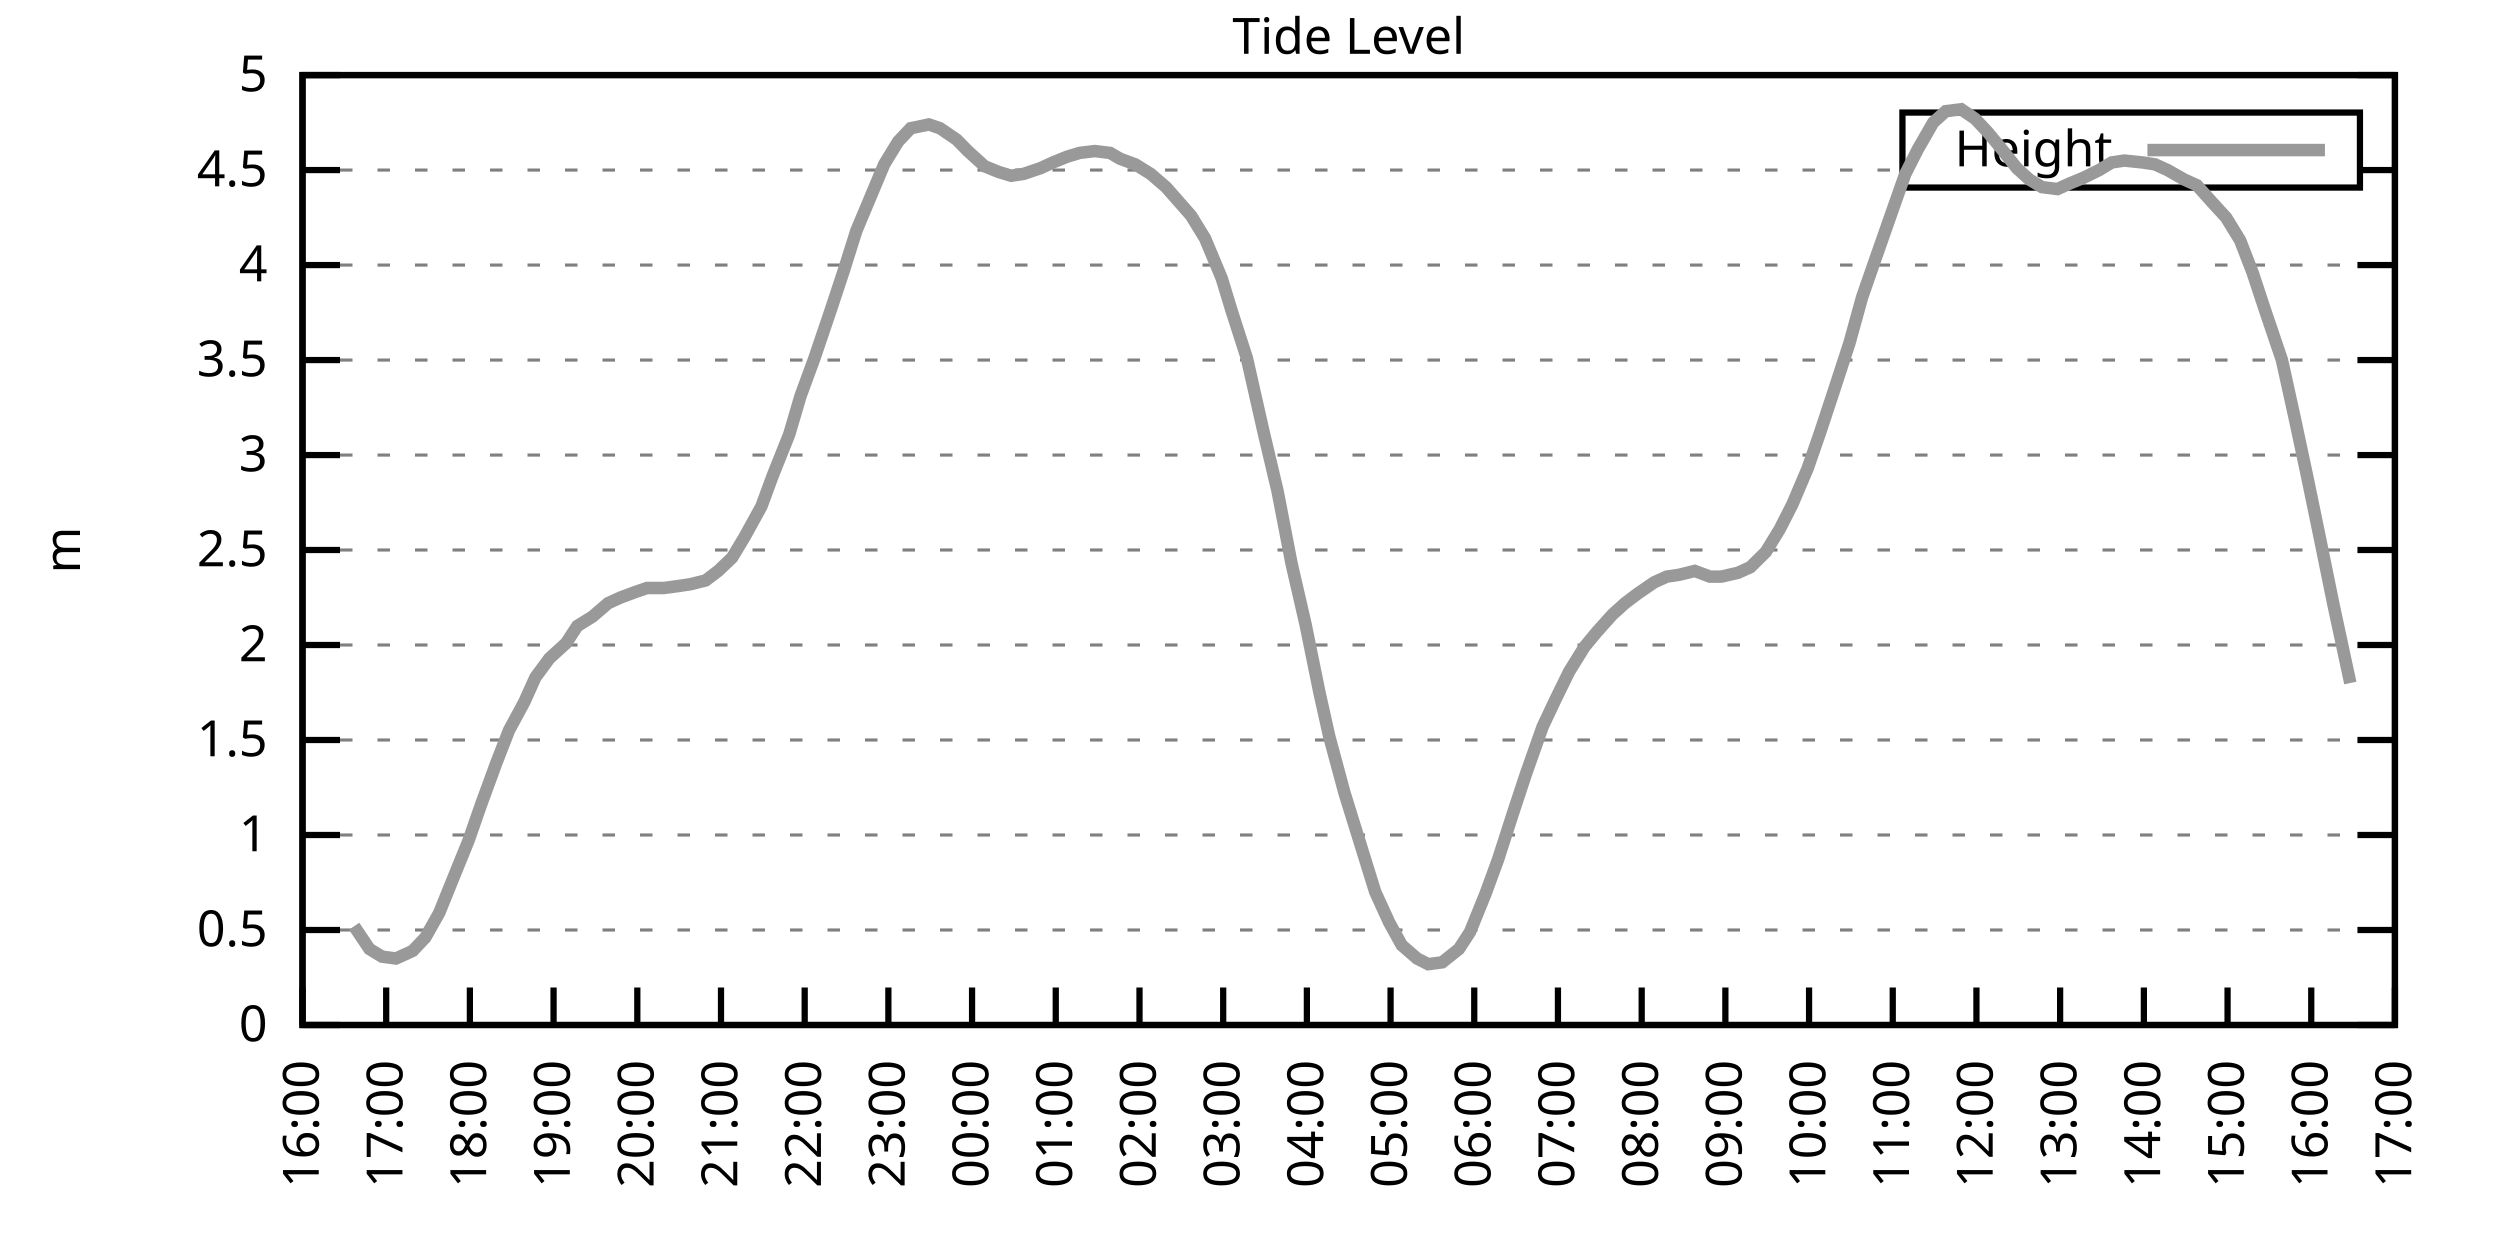
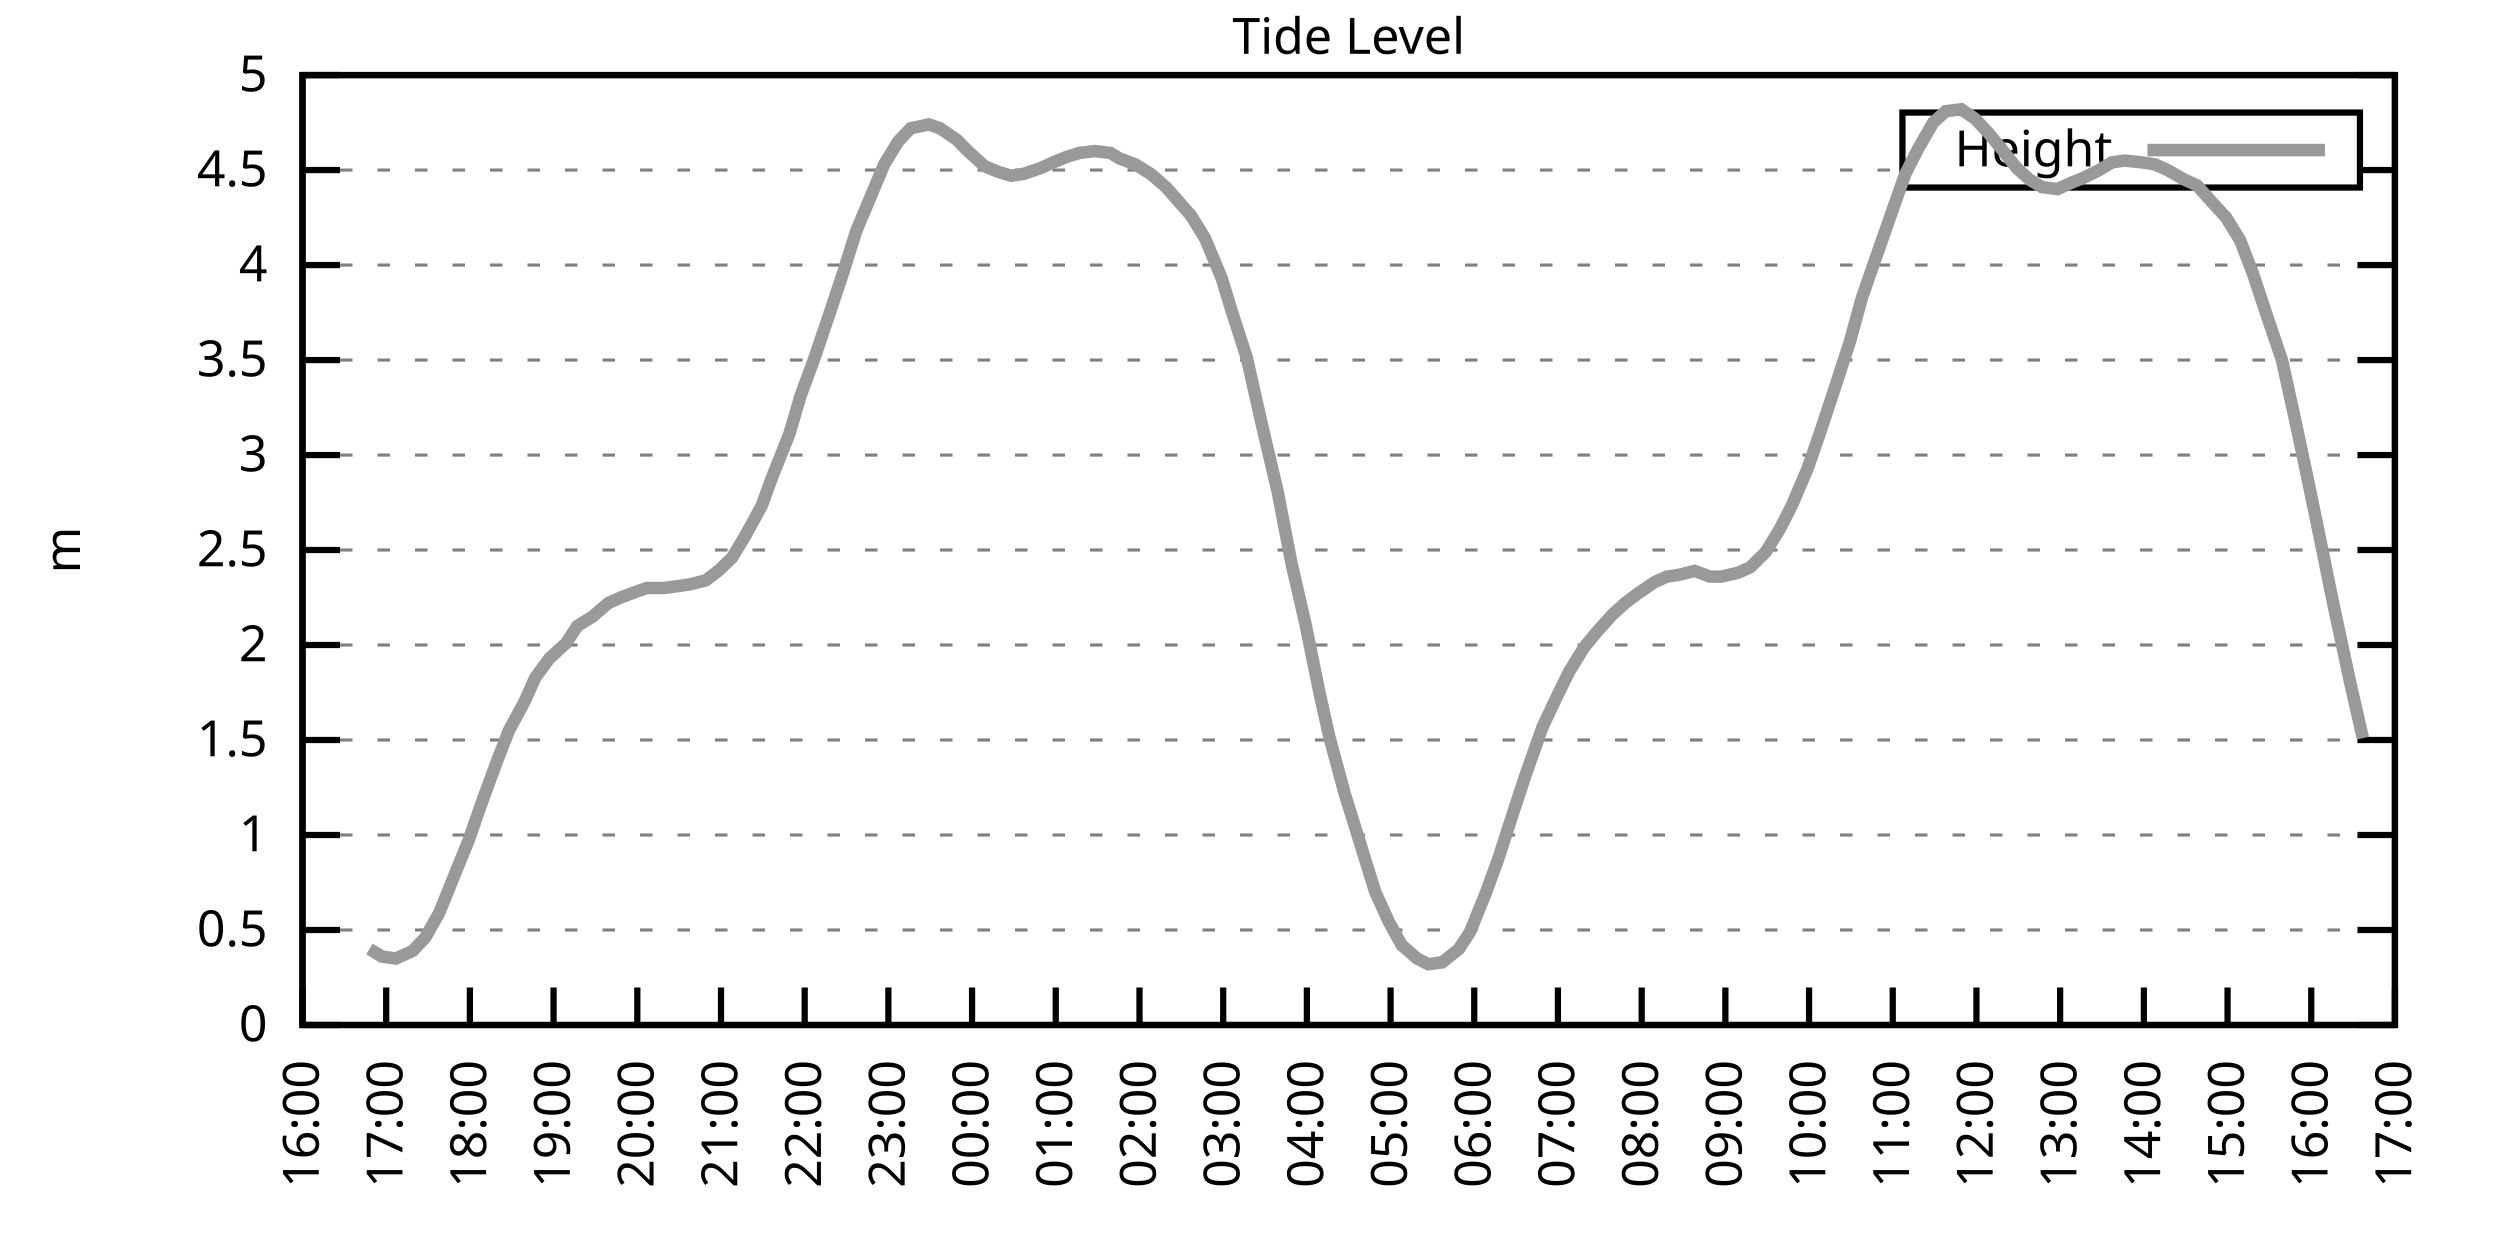
<svg xmlns="http://www.w3.org/2000/svg" xmlns:xlink="http://www.w3.org/1999/xlink" width="400" height="200" viewBox="0 0 400 200">
  <g id="gnuplot_canvas">
    <rect x="0" y="0" width="400" height="200" fill="none" />
    <defs>
      <circle id="gpDot" r="0.5" stroke-width="0.5" stroke="currentColor" />
      <path id="gpPt0" stroke-width="0.333" stroke="currentColor" d="M-1,0 h2 M0,-1 v2" />
      <path id="gpPt1" stroke-width="0.333" stroke="currentColor" d="M-1,-1 L1,1 M1,-1 L-1,1" />
      <path id="gpPt2" stroke-width="0.333" stroke="currentColor" d="M-1,0 L1,0 M0,-1 L0,1 M-1,-1 L1,1 M-1,1 L1,-1" />
      <rect id="gpPt3" stroke-width="0.333" stroke="currentColor" x="-1" y="-1" width="2" height="2" />
      <rect id="gpPt4" stroke-width="0.333" stroke="currentColor" fill="currentColor" x="-1" y="-1" width="2" height="2" />
      <circle id="gpPt5" stroke-width="0.333" stroke="currentColor" cx="0" cy="0" r="1" />
      <use xlink:href="#gpPt5" id="gpPt6" fill="currentColor" stroke="none" />
      <path id="gpPt7" stroke-width="0.333" stroke="currentColor" d="M0,-1.33 L-1.33,0.67 L1.33,0.67 z" />
      <use xlink:href="#gpPt7" id="gpPt8" fill="currentColor" stroke="none" />
      <use xlink:href="#gpPt7" id="gpPt9" stroke="currentColor" transform="rotate(180)" />
      <use xlink:href="#gpPt9" id="gpPt10" fill="currentColor" stroke="none" />
      <use xlink:href="#gpPt3" id="gpPt11" stroke="currentColor" transform="rotate(45)" />
      <use xlink:href="#gpPt11" id="gpPt12" fill="currentColor" stroke="none" />
      <path id="gpPt13" stroke-width="0.333" stroke="currentColor" d="M0,1.330 L1.265,0.411 L0.782,-1.067 L-0.782,-1.076 L-1.265,0.411 z" />
      <use xlink:href="#gpPt13" id="gpPt14" fill="currentColor" stroke="none" />
      <filter id="textbox" filterUnits="objectBoundingBox" x="0" y="0" height="1" width="1">
        <feFlood flood-color="white" flood-opacity="1" result="bgnd" />
        <feComposite in="SourceGraphic" in2="bgnd" operator="atop" />
      </filter>
      <filter id="greybox" filterUnits="objectBoundingBox" x="0" y="0" height="1" width="1">
        <feFlood flood-color="lightgrey" flood-opacity="1" result="grey" />
        <feComposite in="SourceGraphic" in2="grey" operator="atop" />
      </filter>
    </defs>
    <g fill="none" color="white" stroke="currentColor" stroke-width="1.00" stroke-linecap="butt" stroke-linejoin="miter">
</g>
    <g fill="none" color="black" stroke="currentColor" stroke-width="1.00" stroke-linecap="butt" stroke-linejoin="miter">
      <g stroke="none" shape-rendering="crispEdges">
        <polygon fill="rgb(255, 255, 255)" points="48.40,164.00 383.18,164.00 383.18,12.02 48.40,12.02 " />
      </g>
    </g>
    <g fill="none" color="black" stroke="currentColor" stroke-width="1.00" stroke-linecap="butt" stroke-linejoin="miter">
</g>
    <g fill="none" color="black" stroke="black" stroke-width="0.50" stroke-linecap="butt" stroke-linejoin="miter">
</g>
    <g fill="none" color="gray" stroke="currentColor" stroke-width="0.50" stroke-linecap="butt" stroke-linejoin="miter">
      <path stroke="gray" stroke-dasharray="2,4" class="gridline" d="M48.40,164.00 L383.19,164.00  " />
    </g>
    <g fill="none" color="gray" stroke="gray" stroke-width="1.00" stroke-linecap="butt" stroke-linejoin="miter">
</g>
    <g fill="none" color="black" stroke="currentColor" stroke-width="1.00" stroke-linecap="butt" stroke-linejoin="miter">
      <path stroke="black" d="M48.40,164.00 L54.40,164.00 M383.19,164.00 L377.19,164.00  " />
      <g transform="translate(42.80,166.60)" stroke="none" fill="black" font-family="Sans" font-size="8.00" text-anchor="end">
        <text>
          <tspan font-family="Sans"> 0</tspan>
        </text>
      </g>
    </g>
    <g fill="none" color="black" stroke="currentColor" stroke-width="1.00" stroke-linecap="butt" stroke-linejoin="miter">
</g>
    <g fill="none" color="black" stroke="black" stroke-width="0.50" stroke-linecap="butt" stroke-linejoin="miter">
</g>
    <g fill="none" color="gray" stroke="currentColor" stroke-width="0.50" stroke-linecap="butt" stroke-linejoin="miter">
      <path stroke="gray" stroke-dasharray="2,4" class="gridline" d="M48.40,148.80 L383.19,148.80  " />
    </g>
    <g fill="none" color="gray" stroke="gray" stroke-width="1.00" stroke-linecap="butt" stroke-linejoin="miter">
</g>
    <g fill="none" color="black" stroke="currentColor" stroke-width="1.00" stroke-linecap="butt" stroke-linejoin="miter">
      <path stroke="black" d="M48.40,148.80 L54.40,148.80 M383.19,148.80 L377.19,148.80  " />
      <g transform="translate(42.80,151.40)" stroke="none" fill="black" font-family="Sans" font-size="8.00" text-anchor="end">
        <text>
          <tspan font-family="Sans"> 0.5</tspan>
        </text>
      </g>
    </g>
    <g fill="none" color="black" stroke="currentColor" stroke-width="1.00" stroke-linecap="butt" stroke-linejoin="miter">
</g>
    <g fill="none" color="black" stroke="black" stroke-width="0.50" stroke-linecap="butt" stroke-linejoin="miter">
</g>
    <g fill="none" color="gray" stroke="currentColor" stroke-width="0.50" stroke-linecap="butt" stroke-linejoin="miter">
      <path stroke="gray" stroke-dasharray="2,4" class="gridline" d="M48.40,133.60 L383.19,133.60  " />
    </g>
    <g fill="none" color="gray" stroke="gray" stroke-width="1.00" stroke-linecap="butt" stroke-linejoin="miter">
</g>
    <g fill="none" color="black" stroke="currentColor" stroke-width="1.00" stroke-linecap="butt" stroke-linejoin="miter">
      <path stroke="black" d="M48.40,133.60 L54.40,133.60 M383.19,133.60 L377.19,133.60  " />
      <g transform="translate(42.80,136.20)" stroke="none" fill="black" font-family="Sans" font-size="8.00" text-anchor="end">
        <text>
          <tspan font-family="Sans"> 1</tspan>
        </text>
      </g>
    </g>
    <g fill="none" color="black" stroke="currentColor" stroke-width="1.00" stroke-linecap="butt" stroke-linejoin="miter">
</g>
    <g fill="none" color="black" stroke="black" stroke-width="0.50" stroke-linecap="butt" stroke-linejoin="miter">
</g>
    <g fill="none" color="gray" stroke="currentColor" stroke-width="0.50" stroke-linecap="butt" stroke-linejoin="miter">
      <path stroke="gray" stroke-dasharray="2,4" class="gridline" d="M48.40,118.40 L383.19,118.40  " />
    </g>
    <g fill="none" color="gray" stroke="gray" stroke-width="1.00" stroke-linecap="butt" stroke-linejoin="miter">
</g>
    <g fill="none" color="black" stroke="currentColor" stroke-width="1.00" stroke-linecap="butt" stroke-linejoin="miter">
      <path stroke="black" d="M48.40,118.40 L54.40,118.40 M383.19,118.40 L377.19,118.40  " />
      <g transform="translate(42.80,121.00)" stroke="none" fill="black" font-family="Sans" font-size="8.00" text-anchor="end">
        <text>
          <tspan font-family="Sans"> 1.5</tspan>
        </text>
      </g>
    </g>
    <g fill="none" color="black" stroke="currentColor" stroke-width="1.00" stroke-linecap="butt" stroke-linejoin="miter">
</g>
    <g fill="none" color="black" stroke="black" stroke-width="0.50" stroke-linecap="butt" stroke-linejoin="miter">
</g>
    <g fill="none" color="gray" stroke="currentColor" stroke-width="0.50" stroke-linecap="butt" stroke-linejoin="miter">
      <path stroke="gray" stroke-dasharray="2,4" class="gridline" d="M48.40,103.20 L383.19,103.20  " />
    </g>
    <g fill="none" color="gray" stroke="gray" stroke-width="1.00" stroke-linecap="butt" stroke-linejoin="miter">
</g>
    <g fill="none" color="black" stroke="currentColor" stroke-width="1.00" stroke-linecap="butt" stroke-linejoin="miter">
      <path stroke="black" d="M48.40,103.20 L54.40,103.20 M383.19,103.20 L377.19,103.20  " />
      <g transform="translate(42.80,105.80)" stroke="none" fill="black" font-family="Sans" font-size="8.00" text-anchor="end">
        <text>
          <tspan font-family="Sans"> 2</tspan>
        </text>
      </g>
    </g>
    <g fill="none" color="black" stroke="currentColor" stroke-width="1.00" stroke-linecap="butt" stroke-linejoin="miter">
</g>
    <g fill="none" color="black" stroke="black" stroke-width="0.50" stroke-linecap="butt" stroke-linejoin="miter">
</g>
    <g fill="none" color="gray" stroke="currentColor" stroke-width="0.50" stroke-linecap="butt" stroke-linejoin="miter">
      <path stroke="gray" stroke-dasharray="2,4" class="gridline" d="M48.40,88.00 L383.19,88.00  " />
    </g>
    <g fill="none" color="gray" stroke="gray" stroke-width="1.00" stroke-linecap="butt" stroke-linejoin="miter">
</g>
    <g fill="none" color="black" stroke="currentColor" stroke-width="1.00" stroke-linecap="butt" stroke-linejoin="miter">
      <path stroke="black" d="M48.40,88.00 L54.40,88.00 M383.19,88.00 L377.19,88.00  " />
      <g transform="translate(42.80,90.60)" stroke="none" fill="black" font-family="Sans" font-size="8.00" text-anchor="end">
        <text>
          <tspan font-family="Sans"> 2.5</tspan>
        </text>
      </g>
    </g>
    <g fill="none" color="black" stroke="currentColor" stroke-width="1.00" stroke-linecap="butt" stroke-linejoin="miter">
</g>
    <g fill="none" color="black" stroke="black" stroke-width="0.50" stroke-linecap="butt" stroke-linejoin="miter">
</g>
    <g fill="none" color="gray" stroke="currentColor" stroke-width="0.50" stroke-linecap="butt" stroke-linejoin="miter">
      <path stroke="gray" stroke-dasharray="2,4" class="gridline" d="M48.40,72.81 L383.19,72.81  " />
    </g>
    <g fill="none" color="gray" stroke="gray" stroke-width="1.00" stroke-linecap="butt" stroke-linejoin="miter">
</g>
    <g fill="none" color="black" stroke="currentColor" stroke-width="1.00" stroke-linecap="butt" stroke-linejoin="miter">
      <path stroke="black" d="M48.40,72.81 L54.40,72.81 M383.19,72.81 L377.19,72.81  " />
      <g transform="translate(42.80,75.41)" stroke="none" fill="black" font-family="Sans" font-size="8.00" text-anchor="end">
        <text>
          <tspan font-family="Sans"> 3</tspan>
        </text>
      </g>
    </g>
    <g fill="none" color="black" stroke="currentColor" stroke-width="1.00" stroke-linecap="butt" stroke-linejoin="miter">
</g>
    <g fill="none" color="black" stroke="black" stroke-width="0.50" stroke-linecap="butt" stroke-linejoin="miter">
</g>
    <g fill="none" color="gray" stroke="currentColor" stroke-width="0.50" stroke-linecap="butt" stroke-linejoin="miter">
      <path stroke="gray" stroke-dasharray="2,4" class="gridline" d="M48.40,57.61 L383.19,57.61  " />
    </g>
    <g fill="none" color="gray" stroke="gray" stroke-width="1.00" stroke-linecap="butt" stroke-linejoin="miter">
</g>
    <g fill="none" color="black" stroke="currentColor" stroke-width="1.00" stroke-linecap="butt" stroke-linejoin="miter">
      <path stroke="black" d="M48.40,57.61 L54.40,57.61 M383.19,57.61 L377.19,57.61  " />
      <g transform="translate(42.80,60.21)" stroke="none" fill="black" font-family="Sans" font-size="8.00" text-anchor="end">
        <text>
          <tspan font-family="Sans"> 3.5</tspan>
        </text>
      </g>
    </g>
    <g fill="none" color="black" stroke="currentColor" stroke-width="1.00" stroke-linecap="butt" stroke-linejoin="miter">
</g>
    <g fill="none" color="black" stroke="black" stroke-width="0.50" stroke-linecap="butt" stroke-linejoin="miter">
</g>
    <g fill="none" color="gray" stroke="currentColor" stroke-width="0.50" stroke-linecap="butt" stroke-linejoin="miter">
      <path stroke="gray" stroke-dasharray="2,4" class="gridline" d="M48.40,42.41 L383.19,42.41  " />
    </g>
    <g fill="none" color="gray" stroke="gray" stroke-width="1.00" stroke-linecap="butt" stroke-linejoin="miter">
</g>
    <g fill="none" color="black" stroke="currentColor" stroke-width="1.00" stroke-linecap="butt" stroke-linejoin="miter">
      <path stroke="black" d="M48.40,42.41 L54.40,42.41 M383.19,42.41 L377.19,42.41  " />
      <g transform="translate(42.80,45.01)" stroke="none" fill="black" font-family="Sans" font-size="8.00" text-anchor="end">
        <text>
          <tspan font-family="Sans"> 4</tspan>
        </text>
      </g>
    </g>
    <g fill="none" color="black" stroke="currentColor" stroke-width="1.00" stroke-linecap="butt" stroke-linejoin="miter">
</g>
    <g fill="none" color="black" stroke="black" stroke-width="0.50" stroke-linecap="butt" stroke-linejoin="miter">
</g>
    <g fill="none" color="gray" stroke="currentColor" stroke-width="0.50" stroke-linecap="butt" stroke-linejoin="miter">
      <path stroke="gray" stroke-dasharray="2,4" class="gridline" d="M48.40,27.21 L304.39,27.21 M377.59,27.21 L383.19,27.21  " />
    </g>
    <g fill="none" color="gray" stroke="gray" stroke-width="1.00" stroke-linecap="butt" stroke-linejoin="miter">
</g>
    <g fill="none" color="black" stroke="currentColor" stroke-width="1.00" stroke-linecap="butt" stroke-linejoin="miter">
      <path stroke="black" d="M48.40,27.21 L54.40,27.21 M383.19,27.21 L377.19,27.21  " />
      <g transform="translate(42.80,29.81)" stroke="none" fill="black" font-family="Sans" font-size="8.00" text-anchor="end">
        <text>
          <tspan font-family="Sans"> 4.5</tspan>
        </text>
      </g>
    </g>
    <g fill="none" color="black" stroke="currentColor" stroke-width="1.00" stroke-linecap="butt" stroke-linejoin="miter">
</g>
    <g fill="none" color="black" stroke="black" stroke-width="0.50" stroke-linecap="butt" stroke-linejoin="miter">
</g>
    <g fill="none" color="gray" stroke="currentColor" stroke-width="0.50" stroke-linecap="butt" stroke-linejoin="miter">
      <path stroke="gray" stroke-dasharray="2,4" class="gridline" d="M48.40,12.01 L383.19,12.01  " />
    </g>
    <g fill="none" color="gray" stroke="gray" stroke-width="1.00" stroke-linecap="butt" stroke-linejoin="miter">
</g>
    <g fill="none" color="black" stroke="currentColor" stroke-width="1.00" stroke-linecap="butt" stroke-linejoin="miter">
      <path stroke="black" d="M48.40,12.01 L54.40,12.01 M383.19,12.01 L377.19,12.01  " />
      <g transform="translate(42.80,14.61)" stroke="none" fill="black" font-family="Sans" font-size="8.00" text-anchor="end">
        <text>
          <tspan font-family="Sans"> 5</tspan>
        </text>
      </g>
    </g>
    <g fill="none" color="black" stroke="currentColor" stroke-width="1.00" stroke-linecap="butt" stroke-linejoin="miter">
      <path stroke="black" d="M48.40,164.00 L48.40,158.00  " />
      <g transform="translate(51.00,169.60) rotate(270.00)" stroke="none" fill="black" font-family="Sans" font-size="8.00" text-anchor="end">
        <text>
          <tspan font-family="Sans">16:00</tspan>
        </text>
      </g>
    </g>
    <g fill="none" color="black" stroke="currentColor" stroke-width="1.00" stroke-linecap="butt" stroke-linejoin="miter">
      <path stroke="black" d="M61.79,164.00 L61.79,158.00  " />
      <g transform="translate(64.39,169.60) rotate(270.00)" stroke="none" fill="black" font-family="Sans" font-size="8.00" text-anchor="end">
        <text>
          <tspan font-family="Sans">17:00</tspan>
        </text>
      </g>
    </g>
    <g fill="none" color="black" stroke="currentColor" stroke-width="1.00" stroke-linecap="butt" stroke-linejoin="miter">
      <path stroke="black" d="M75.18,164.00 L75.18,158.00  " />
      <g transform="translate(77.78,169.60) rotate(270.00)" stroke="none" fill="black" font-family="Sans" font-size="8.00" text-anchor="end">
        <text>
          <tspan font-family="Sans">18:00</tspan>
        </text>
      </g>
    </g>
    <g fill="none" color="black" stroke="currentColor" stroke-width="1.00" stroke-linecap="butt" stroke-linejoin="miter">
      <path stroke="black" d="M88.57,164.00 L88.57,158.00  " />
      <g transform="translate(91.17,169.60) rotate(270.00)" stroke="none" fill="black" font-family="Sans" font-size="8.00" text-anchor="end">
        <text>
          <tspan font-family="Sans">19:00</tspan>
        </text>
      </g>
    </g>
    <g fill="none" color="black" stroke="currentColor" stroke-width="1.00" stroke-linecap="butt" stroke-linejoin="miter">
      <path stroke="black" d="M101.97,164.00 L101.97,158.00  " />
      <g transform="translate(104.57,169.60) rotate(270.00)" stroke="none" fill="black" font-family="Sans" font-size="8.00" text-anchor="end">
        <text>
          <tspan font-family="Sans">20:00</tspan>
        </text>
      </g>
    </g>
    <g fill="none" color="black" stroke="currentColor" stroke-width="1.00" stroke-linecap="butt" stroke-linejoin="miter">
      <path stroke="black" d="M115.36,164.00 L115.36,158.00  " />
      <g transform="translate(117.96,169.60) rotate(270.00)" stroke="none" fill="black" font-family="Sans" font-size="8.00" text-anchor="end">
        <text>
          <tspan font-family="Sans">21:00</tspan>
        </text>
      </g>
    </g>
    <g fill="none" color="black" stroke="currentColor" stroke-width="1.00" stroke-linecap="butt" stroke-linejoin="miter">
      <path stroke="black" d="M128.75,164.00 L128.75,158.00  " />
      <g transform="translate(131.35,169.60) rotate(270.00)" stroke="none" fill="black" font-family="Sans" font-size="8.00" text-anchor="end">
        <text>
          <tspan font-family="Sans">22:00</tspan>
        </text>
      </g>
    </g>
    <g fill="none" color="black" stroke="currentColor" stroke-width="1.00" stroke-linecap="butt" stroke-linejoin="miter">
      <path stroke="black" d="M142.14,164.00 L142.14,158.00  " />
      <g transform="translate(144.74,169.60) rotate(270.00)" stroke="none" fill="black" font-family="Sans" font-size="8.00" text-anchor="end">
        <text>
          <tspan font-family="Sans">23:00</tspan>
        </text>
      </g>
    </g>
    <g fill="none" color="black" stroke="currentColor" stroke-width="1.00" stroke-linecap="butt" stroke-linejoin="miter">
      <path stroke="black" d="M155.53,164.00 L155.53,158.00  " />
      <g transform="translate(158.13,169.60) rotate(270.00)" stroke="none" fill="black" font-family="Sans" font-size="8.00" text-anchor="end">
        <text>
          <tspan font-family="Sans">00:00</tspan>
        </text>
      </g>
    </g>
    <g fill="none" color="black" stroke="currentColor" stroke-width="1.00" stroke-linecap="butt" stroke-linejoin="miter">
      <path stroke="black" d="M168.92,164.00 L168.92,158.00  " />
      <g transform="translate(171.52,169.60) rotate(270.00)" stroke="none" fill="black" font-family="Sans" font-size="8.00" text-anchor="end">
        <text>
          <tspan font-family="Sans">01:00</tspan>
        </text>
      </g>
    </g>
    <g fill="none" color="black" stroke="currentColor" stroke-width="1.00" stroke-linecap="butt" stroke-linejoin="miter">
      <path stroke="black" d="M182.32,164.00 L182.32,158.00  " />
      <g transform="translate(184.92,169.60) rotate(270.00)" stroke="none" fill="black" font-family="Sans" font-size="8.00" text-anchor="end">
        <text>
          <tspan font-family="Sans">02:00</tspan>
        </text>
      </g>
    </g>
    <g fill="none" color="black" stroke="currentColor" stroke-width="1.00" stroke-linecap="butt" stroke-linejoin="miter">
      <path stroke="black" d="M195.71,164.00 L195.71,158.00  " />
      <g transform="translate(198.31,169.60) rotate(270.00)" stroke="none" fill="black" font-family="Sans" font-size="8.00" text-anchor="end">
        <text>
          <tspan font-family="Sans">03:00</tspan>
        </text>
      </g>
    </g>
    <g fill="none" color="black" stroke="currentColor" stroke-width="1.00" stroke-linecap="butt" stroke-linejoin="miter">
      <path stroke="black" d="M209.10,164.00 L209.10,158.00  " />
      <g transform="translate(211.70,169.60) rotate(270.00)" stroke="none" fill="black" font-family="Sans" font-size="8.00" text-anchor="end">
        <text>
          <tspan font-family="Sans">04:00</tspan>
        </text>
      </g>
    </g>
    <g fill="none" color="black" stroke="currentColor" stroke-width="1.00" stroke-linecap="butt" stroke-linejoin="miter">
      <path stroke="black" d="M222.49,164.00 L222.49,158.00  " />
      <g transform="translate(225.09,169.60) rotate(270.00)" stroke="none" fill="black" font-family="Sans" font-size="8.00" text-anchor="end">
        <text>
          <tspan font-family="Sans">05:00</tspan>
        </text>
      </g>
    </g>
    <g fill="none" color="black" stroke="currentColor" stroke-width="1.00" stroke-linecap="butt" stroke-linejoin="miter">
      <path stroke="black" d="M235.88,164.00 L235.88,158.00  " />
      <g transform="translate(238.48,169.60) rotate(270.00)" stroke="none" fill="black" font-family="Sans" font-size="8.00" text-anchor="end">
        <text>
          <tspan font-family="Sans">06:00</tspan>
        </text>
      </g>
    </g>
    <g fill="none" color="black" stroke="currentColor" stroke-width="1.00" stroke-linecap="butt" stroke-linejoin="miter">
      <path stroke="black" d="M249.27,164.00 L249.27,158.00  " />
      <g transform="translate(251.87,169.60) rotate(270.00)" stroke="none" fill="black" font-family="Sans" font-size="8.00" text-anchor="end">
        <text>
          <tspan font-family="Sans">07:00</tspan>
        </text>
      </g>
    </g>
    <g fill="none" color="black" stroke="currentColor" stroke-width="1.00" stroke-linecap="butt" stroke-linejoin="miter">
      <path stroke="black" d="M262.67,164.00 L262.67,158.00  " />
      <g transform="translate(265.27,169.60) rotate(270.00)" stroke="none" fill="black" font-family="Sans" font-size="8.00" text-anchor="end">
        <text>
          <tspan font-family="Sans">08:00</tspan>
        </text>
      </g>
    </g>
    <g fill="none" color="black" stroke="currentColor" stroke-width="1.00" stroke-linecap="butt" stroke-linejoin="miter">
      <path stroke="black" d="M276.06,164.00 L276.06,158.00  " />
      <g transform="translate(278.66,169.60) rotate(270.00)" stroke="none" fill="black" font-family="Sans" font-size="8.00" text-anchor="end">
        <text>
          <tspan font-family="Sans">09:00</tspan>
        </text>
      </g>
    </g>
    <g fill="none" color="black" stroke="currentColor" stroke-width="1.00" stroke-linecap="butt" stroke-linejoin="miter">
      <path stroke="black" d="M289.45,164.00 L289.45,158.00  " />
      <g transform="translate(292.05,169.60) rotate(270.00)" stroke="none" fill="black" font-family="Sans" font-size="8.00" text-anchor="end">
        <text>
          <tspan font-family="Sans">10:00</tspan>
        </text>
      </g>
    </g>
    <g fill="none" color="black" stroke="currentColor" stroke-width="1.00" stroke-linecap="butt" stroke-linejoin="miter">
      <path stroke="black" d="M302.84,164.00 L302.84,158.00  " />
      <g transform="translate(305.44,169.60) rotate(270.00)" stroke="none" fill="black" font-family="Sans" font-size="8.00" text-anchor="end">
        <text>
          <tspan font-family="Sans">11:00</tspan>
        </text>
      </g>
    </g>
    <g fill="none" color="black" stroke="currentColor" stroke-width="1.00" stroke-linecap="butt" stroke-linejoin="miter">
      <path stroke="black" d="M316.23,164.00 L316.23,158.00  " />
      <g transform="translate(318.83,169.60) rotate(270.00)" stroke="none" fill="black" font-family="Sans" font-size="8.00" text-anchor="end">
        <text>
          <tspan font-family="Sans">12:00</tspan>
        </text>
      </g>
    </g>
    <g fill="none" color="black" stroke="currentColor" stroke-width="1.00" stroke-linecap="butt" stroke-linejoin="miter">
      <path stroke="black" d="M329.62,164.00 L329.62,158.00  " />
      <g transform="translate(332.22,169.60) rotate(270.00)" stroke="none" fill="black" font-family="Sans" font-size="8.00" text-anchor="end">
        <text>
          <tspan font-family="Sans">13:00</tspan>
        </text>
      </g>
    </g>
    <g fill="none" color="black" stroke="currentColor" stroke-width="1.00" stroke-linecap="butt" stroke-linejoin="miter">
      <path stroke="black" d="M343.02,164.00 L343.02,158.00  " />
      <g transform="translate(345.62,169.60) rotate(270.00)" stroke="none" fill="black" font-family="Sans" font-size="8.00" text-anchor="end">
        <text>
          <tspan font-family="Sans">14:00</tspan>
        </text>
      </g>
    </g>
    <g fill="none" color="black" stroke="currentColor" stroke-width="1.00" stroke-linecap="butt" stroke-linejoin="miter">
      <path stroke="black" d="M356.41,164.00 L356.41,158.00  " />
      <g transform="translate(359.01,169.60) rotate(270.00)" stroke="none" fill="black" font-family="Sans" font-size="8.00" text-anchor="end">
        <text>
          <tspan font-family="Sans">15:00</tspan>
        </text>
      </g>
    </g>
    <g fill="none" color="black" stroke="currentColor" stroke-width="1.00" stroke-linecap="butt" stroke-linejoin="miter">
      <path stroke="black" d="M369.80,164.00 L369.80,158.00  " />
      <g transform="translate(372.40,169.60) rotate(270.00)" stroke="none" fill="black" font-family="Sans" font-size="8.00" text-anchor="end">
        <text>
          <tspan font-family="Sans">16:00</tspan>
        </text>
      </g>
    </g>
    <g fill="none" color="black" stroke="currentColor" stroke-width="1.00" stroke-linecap="butt" stroke-linejoin="miter">
      <path stroke="black" d="M383.19,164.00 L383.19,158.00  " />
      <g transform="translate(385.79,169.60) rotate(270.00)" stroke="none" fill="black" font-family="Sans" font-size="8.00" text-anchor="end">
        <text>
          <tspan font-family="Sans">17:00</tspan>
        </text>
      </g>
    </g>
    <g fill="none" color="black" stroke="currentColor" stroke-width="1.00" stroke-linecap="butt" stroke-linejoin="miter">
</g>
    <g fill="none" color="black" stroke="currentColor" stroke-width="1.00" stroke-linecap="butt" stroke-linejoin="miter">
      <path stroke="black" d="M48.40,12.01 L48.40,164.00 L383.19,164.00 L383.19,12.01 L48.40,12.01 Z  " />
    </g>
    <g fill="none" color="black" stroke="currentColor" stroke-width="1.00" stroke-linecap="butt" stroke-linejoin="miter">
</g>
    <g fill="none" color="black" stroke="currentColor" stroke-width="1.00" stroke-linecap="butt" stroke-linejoin="miter">
      <path stroke="black" d="M304.39,30.01 L304.39,18.01 L377.59,18.01 L377.59,30.01 L304.39,30.01 Z  " />
    </g>
    <g id="Tide_level_plot_1">
      <g fill="none" color="white" stroke="black" stroke-width="2.00" stroke-linecap="butt" stroke-linejoin="miter">
</g>
      <g fill="none" color="black" stroke="currentColor" stroke-width="2.00" stroke-linecap="butt" stroke-linejoin="miter">
        <g transform="translate(337.99,26.61)" stroke="none" fill="black" font-family="Sans" font-size="8.00" text-anchor="end">
          <text>
            <tspan font-family="Sans">Height</tspan>
          </text>
        </g>
      </g>
      <g fill="none" color="black" stroke="currentColor" stroke-width="2.00" stroke-linecap="butt" stroke-linejoin="miter">
-         <path stroke="rgb(153, 153, 153)" d="M343.59,24.01 L371.99,24.01 M56.66,148.19 L59.11,151.84 L61.12,153.06 L63.35,153.36 L66.03,152.14 L68.04,150.02   L70.27,146.07 L72.73,139.99 L74.96,134.51 L76.97,128.74 L79.42,122.05 L81.43,116.88 L83.89,112.32 L85.67,108.37   L87.91,105.33 L90.58,102.90 L92.37,100.16 L94.82,98.64 L97.28,96.52 L99.29,95.60 L101.74,94.69 L103.53,94.08   L106.21,94.08 L108.44,93.78 L110.45,93.48 L112.90,92.87 L114.91,91.35 L117.14,89.22 L119.15,85.88 L121.83,81.01   L123.62,76.15 L126.29,69.46 L128.08,63.38 L130.31,57.30 L132.99,49.40 L135.00,43.32 L137.01,36.94 L139.69,30.55   L141.47,26.30 L143.70,22.65 L145.71,20.52 L148.61,19.91 L150.40,20.52 L153.08,22.35 L154.86,24.17 L157.54,26.60   L159.77,27.51 L161.78,28.12 L163.79,27.82 L166.47,26.91 L168.48,25.99 L170.71,25.08 L172.72,24.47 L175.17,24.17   L177.63,24.47 L179.19,25.39 L181.65,26.30 L184.10,27.82 L186.56,29.94 L190.57,34.50 L192.81,38.15 L195.48,44.54   L197.05,49.70 L199.50,57.30 L202.18,69.16 L204.41,78.58 L206.64,90.13 L208.88,99.86 L211.11,110.80 L212.67,117.80   L215.13,126.91 L220.04,142.72 L222.27,147.59 L224.28,151.23 L226.73,153.36 L228.52,154.27 L230.75,153.97 L233.43,151.84   L235.21,149.10 L237.67,143.03 L239.68,137.55 L242.13,129.95 L244.14,123.87 L246.82,116.28 L248.83,112.02 L251.06,107.46   L253.51,103.51 L255.52,101.08 L257.98,98.34 L259.99,96.52 L262.00,95.00 L264.67,93.17 L266.68,92.26 L268.69,91.96   L271.15,91.35 L273.60,92.26 L275.39,92.26 L278.07,91.65 L280.07,90.74 L282.53,88.31 L284.76,84.66 L286.77,80.71   L289.23,74.93 L291.23,69.16 L293.24,63.08 L295.92,54.87 L297.93,47.58 L299.94,41.80 L302.39,34.81 L304.85,27.82   L306.86,23.87 L309.31,19.61 L311.32,17.79 L313.78,17.48 L316.01,19.00 L318.02,21.13 L320.03,23.56 L322.70,26.91   L324.71,28.73 L326.72,29.94 L329.18,30.25 L331.19,29.34 L333.42,28.42 L335.87,27.21 L337.88,25.99 L339.89,25.69   L342.79,25.99 L344.80,26.30 L346.81,27.21 L349.49,28.73 L351.50,29.64 L353.95,32.38 L356.18,34.81 L358.42,38.46   L360.42,43.62 L362.43,49.70 L365.11,57.61 L367.12,66.73 L369.13,76.15 L371.14,85.88 L373.37,96.82 L376.05,109.28    " />
+         <path stroke="rgb(153, 153, 153)" d="M343.59,24.01 L371.99,24.01 M59.11,151.84 L61.12,153.06 L63.35,153.36 L66.03,152.14 L68.04,150.02 L70.27,146.07   L72.73,139.99 L74.96,134.51 L76.97,128.74 L79.42,122.05 L81.43,116.88 L83.89,112.32 L85.67,108.37 L87.91,105.33   L90.58,102.90 L92.37,100.16 L94.82,98.64 L97.28,96.52 L99.29,95.60 L101.74,94.69 L103.53,94.08 L106.21,94.08   L108.44,93.78 L110.45,93.48 L112.90,92.87 L114.91,91.35 L117.14,89.22 L119.15,85.88 L121.83,81.01 L123.62,76.15   L126.29,69.46 L128.08,63.38 L130.31,57.30 L132.99,49.40 L135.00,43.32 L137.01,36.94 L139.69,30.55 L141.47,26.30   L143.70,22.65 L145.71,20.52 L148.61,19.91 L150.40,20.52 L153.08,22.35 L154.86,24.17 L157.54,26.60 L159.77,27.51   L161.78,28.12 L163.79,27.82 L166.47,26.91 L168.48,25.99 L170.71,25.08 L172.72,24.47 L175.17,24.17 L177.63,24.47   L179.19,25.39 L181.65,26.30 L184.10,27.82 L186.56,29.94 L190.57,34.50 L192.81,38.15 L195.48,44.54 L197.05,49.70   L199.50,57.30 L202.18,69.16 L204.41,78.58 L206.64,90.13 L208.88,99.86 L211.11,110.80 L212.67,117.80 L215.13,126.91   L220.04,142.72 L222.27,147.59 L224.28,151.23 L226.73,153.36 L228.52,154.27 L230.75,153.97 L233.43,151.84 L235.21,149.10   L237.67,143.03 L239.68,137.55 L242.13,129.95 L244.14,123.87 L246.82,116.28 L248.83,112.02 L251.06,107.46 L253.51,103.51   L255.52,101.08 L257.98,98.34 L259.99,96.52 L262.00,95.00 L264.67,93.17 L266.68,92.26 L268.69,91.96 L271.15,91.35   L273.60,92.26 L275.39,92.26 L278.07,91.65 L280.07,90.74 L282.53,88.31 L284.76,84.66 L286.77,80.71 L289.23,74.93   L291.23,69.16 L293.24,63.08 L295.92,54.87 L297.93,47.58 L299.94,41.80 L302.39,34.81 L304.85,27.82 L306.86,23.87   L309.31,19.61 L311.32,17.79 L313.78,17.48 L316.01,19.00 L318.02,21.13 L320.03,23.56 L322.70,26.91 L324.71,28.73   L326.72,29.94 L329.18,30.25 L331.19,29.34 L333.42,28.42 L335.87,27.21 L337.88,25.99 L339.89,25.69 L342.79,25.99   L344.80,26.30 L346.81,27.21 L349.49,28.73 L351.50,29.64 L353.95,32.38 L356.18,34.81 L358.42,38.46 L360.42,43.62   L362.43,49.70 L365.11,57.61 L367.12,66.73 L369.13,76.15 L371.14,85.88 L373.37,96.82 L376.05,109.28 L378.06,118.10    " />
      </g>
    </g>
    <g fill="none" color="black" stroke="currentColor" stroke-width="2.00" stroke-linecap="butt" stroke-linejoin="miter">
</g>
    <g fill="none" color="black" stroke="black" stroke-width="1.00" stroke-linecap="butt" stroke-linejoin="miter">
</g>
    <g fill="none" color="black" stroke="currentColor" stroke-width="1.00" stroke-linecap="butt" stroke-linejoin="miter">
      <path stroke="black" d="M48.40,12.01 L48.40,164.00 L383.19,164.00 L383.19,12.01 L48.40,12.01 Z  " />
      <g transform="translate(12.80,88.01) rotate(270.00)" stroke="none" fill="black" font-family="Sans" font-size="8.00" text-anchor="middle">
        <text>
          <tspan font-family="Sans">m</tspan>
        </text>
      </g>
    </g>
    <g fill="none" color="black" stroke="currentColor" stroke-width="1.00" stroke-linecap="butt" stroke-linejoin="miter">
</g>
    <g fill="none" color="black" stroke="currentColor" stroke-width="1.00" stroke-linecap="butt" stroke-linejoin="miter">
      <g transform="translate(215.79,8.61)" stroke="none" fill="black" font-family="Sans" font-size="8.00" text-anchor="middle">
        <text>
          <tspan font-family="Sans">Tide Level</tspan>
        </text>
      </g>
    </g>
    <g fill="none" color="black" stroke="currentColor" stroke-width="1.00" stroke-linecap="butt" stroke-linejoin="miter">
</g>
  </g>
</svg>
